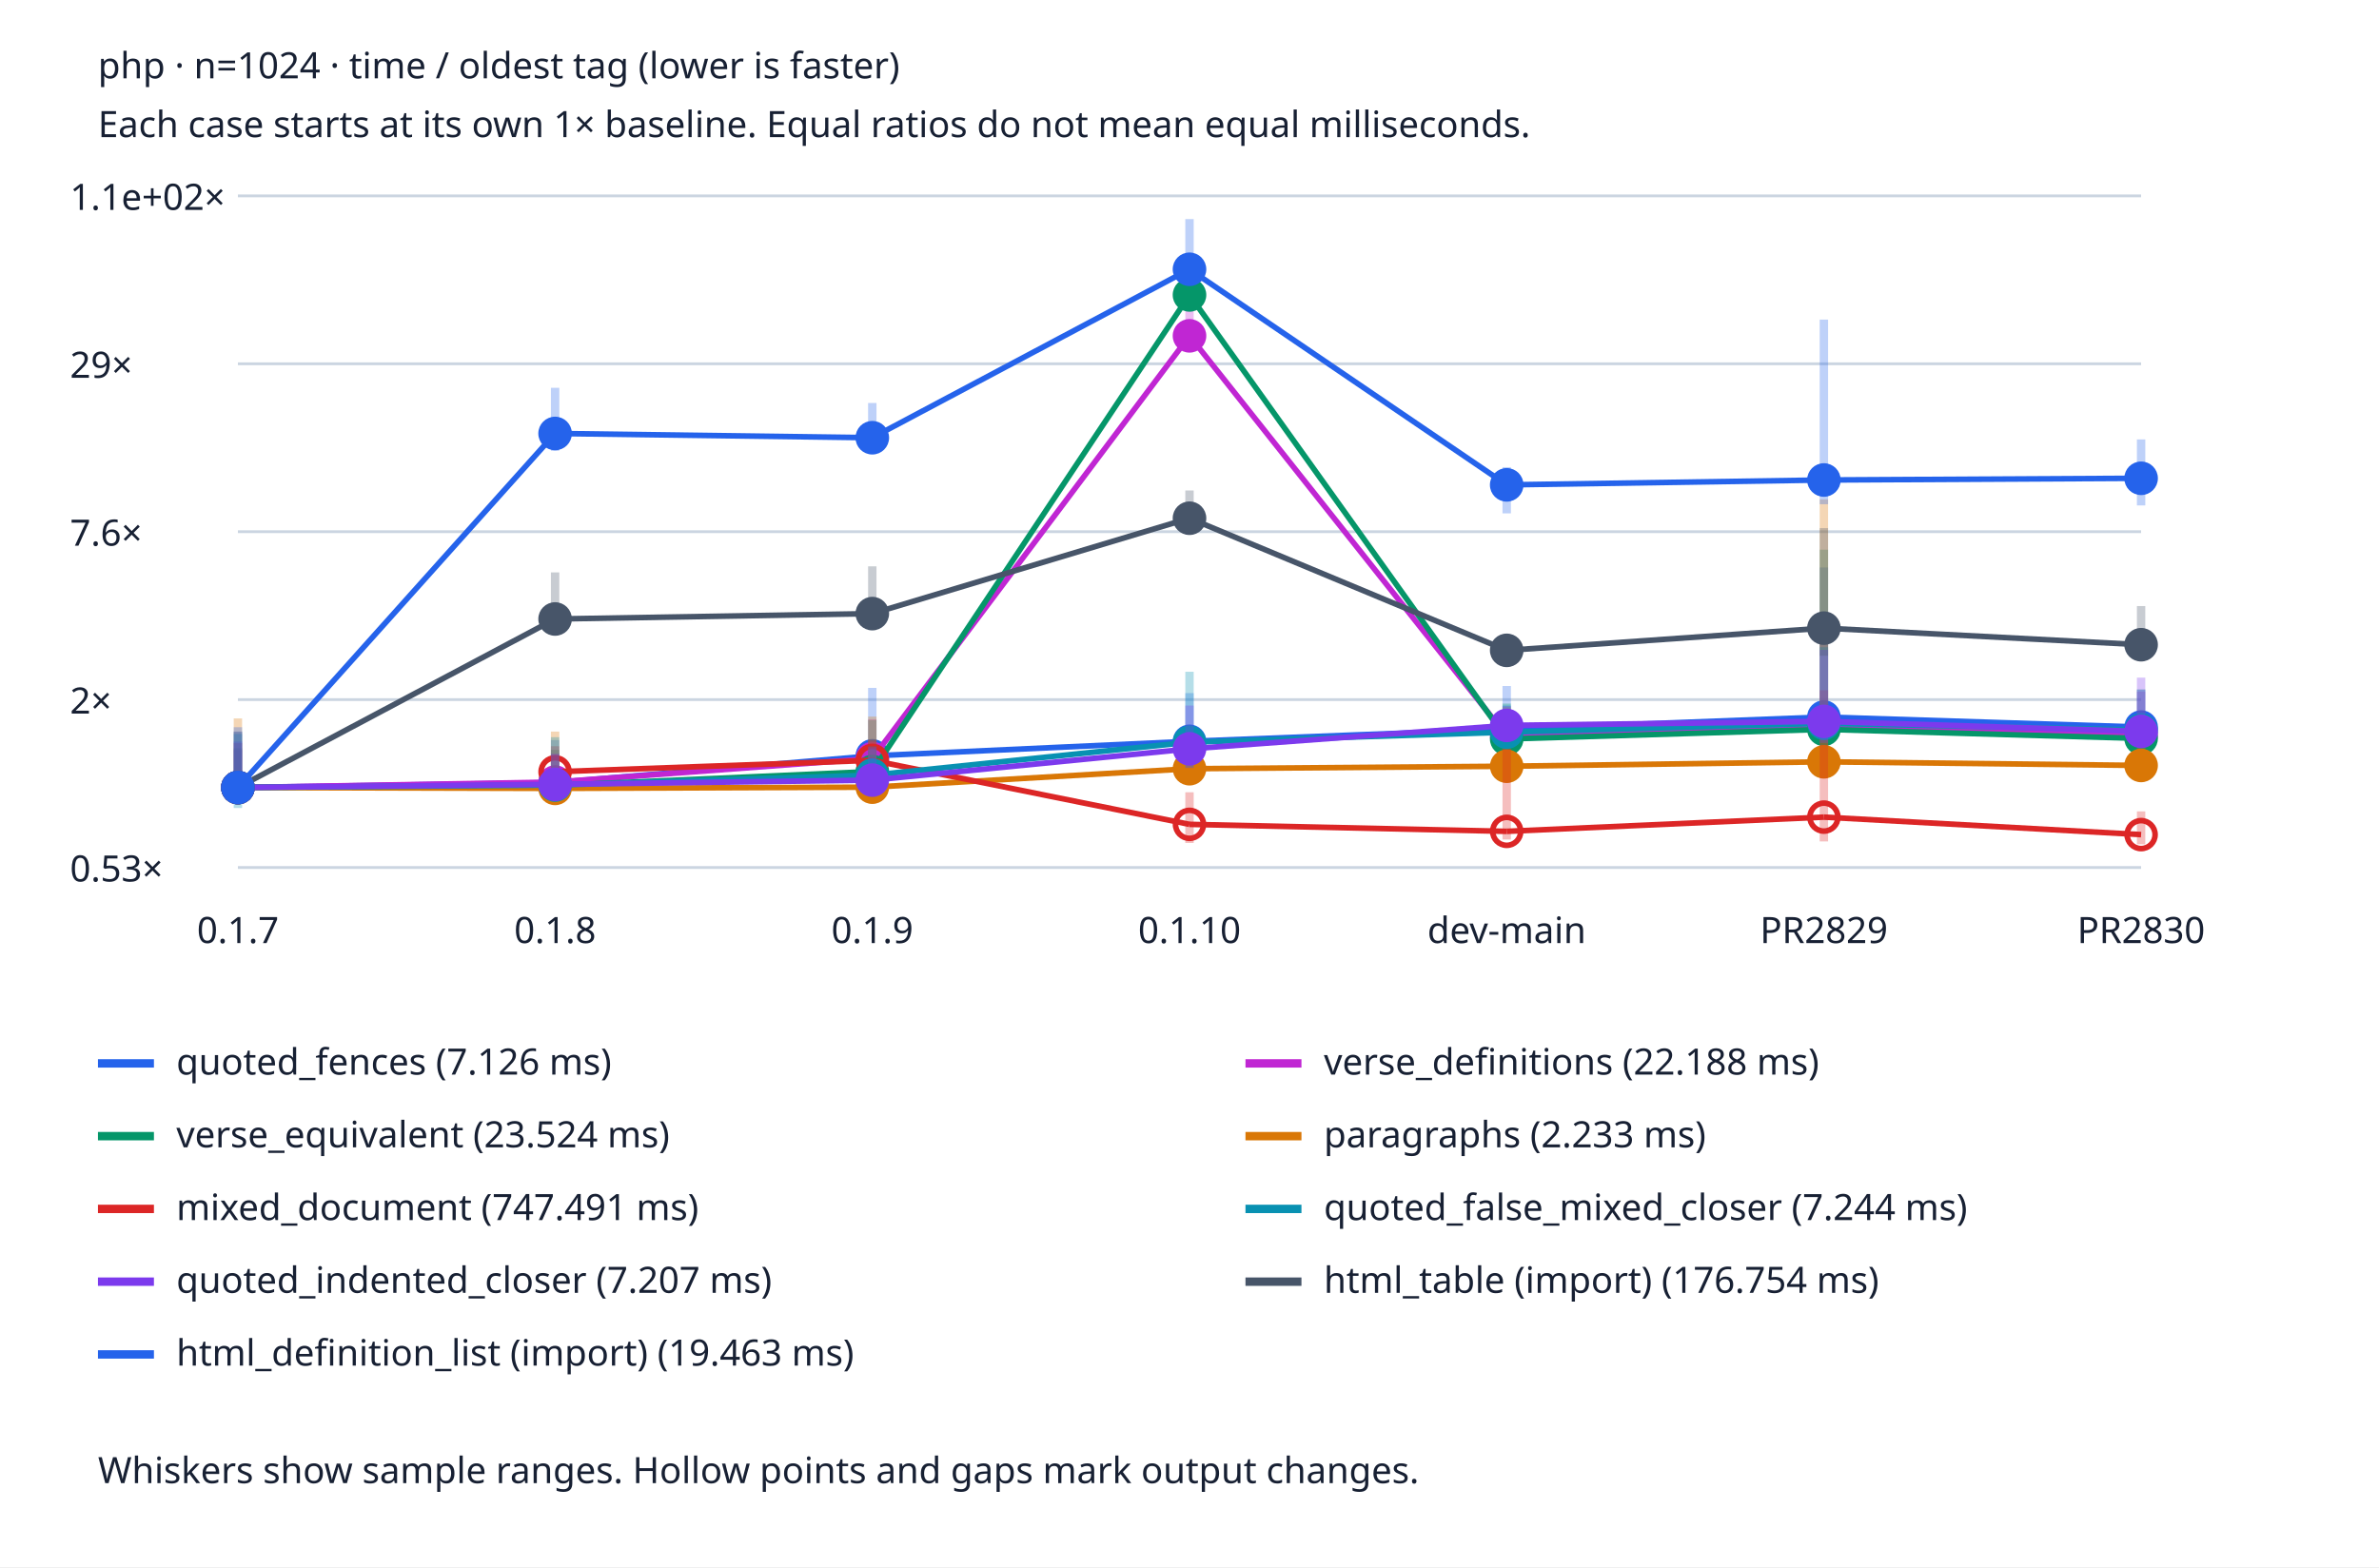
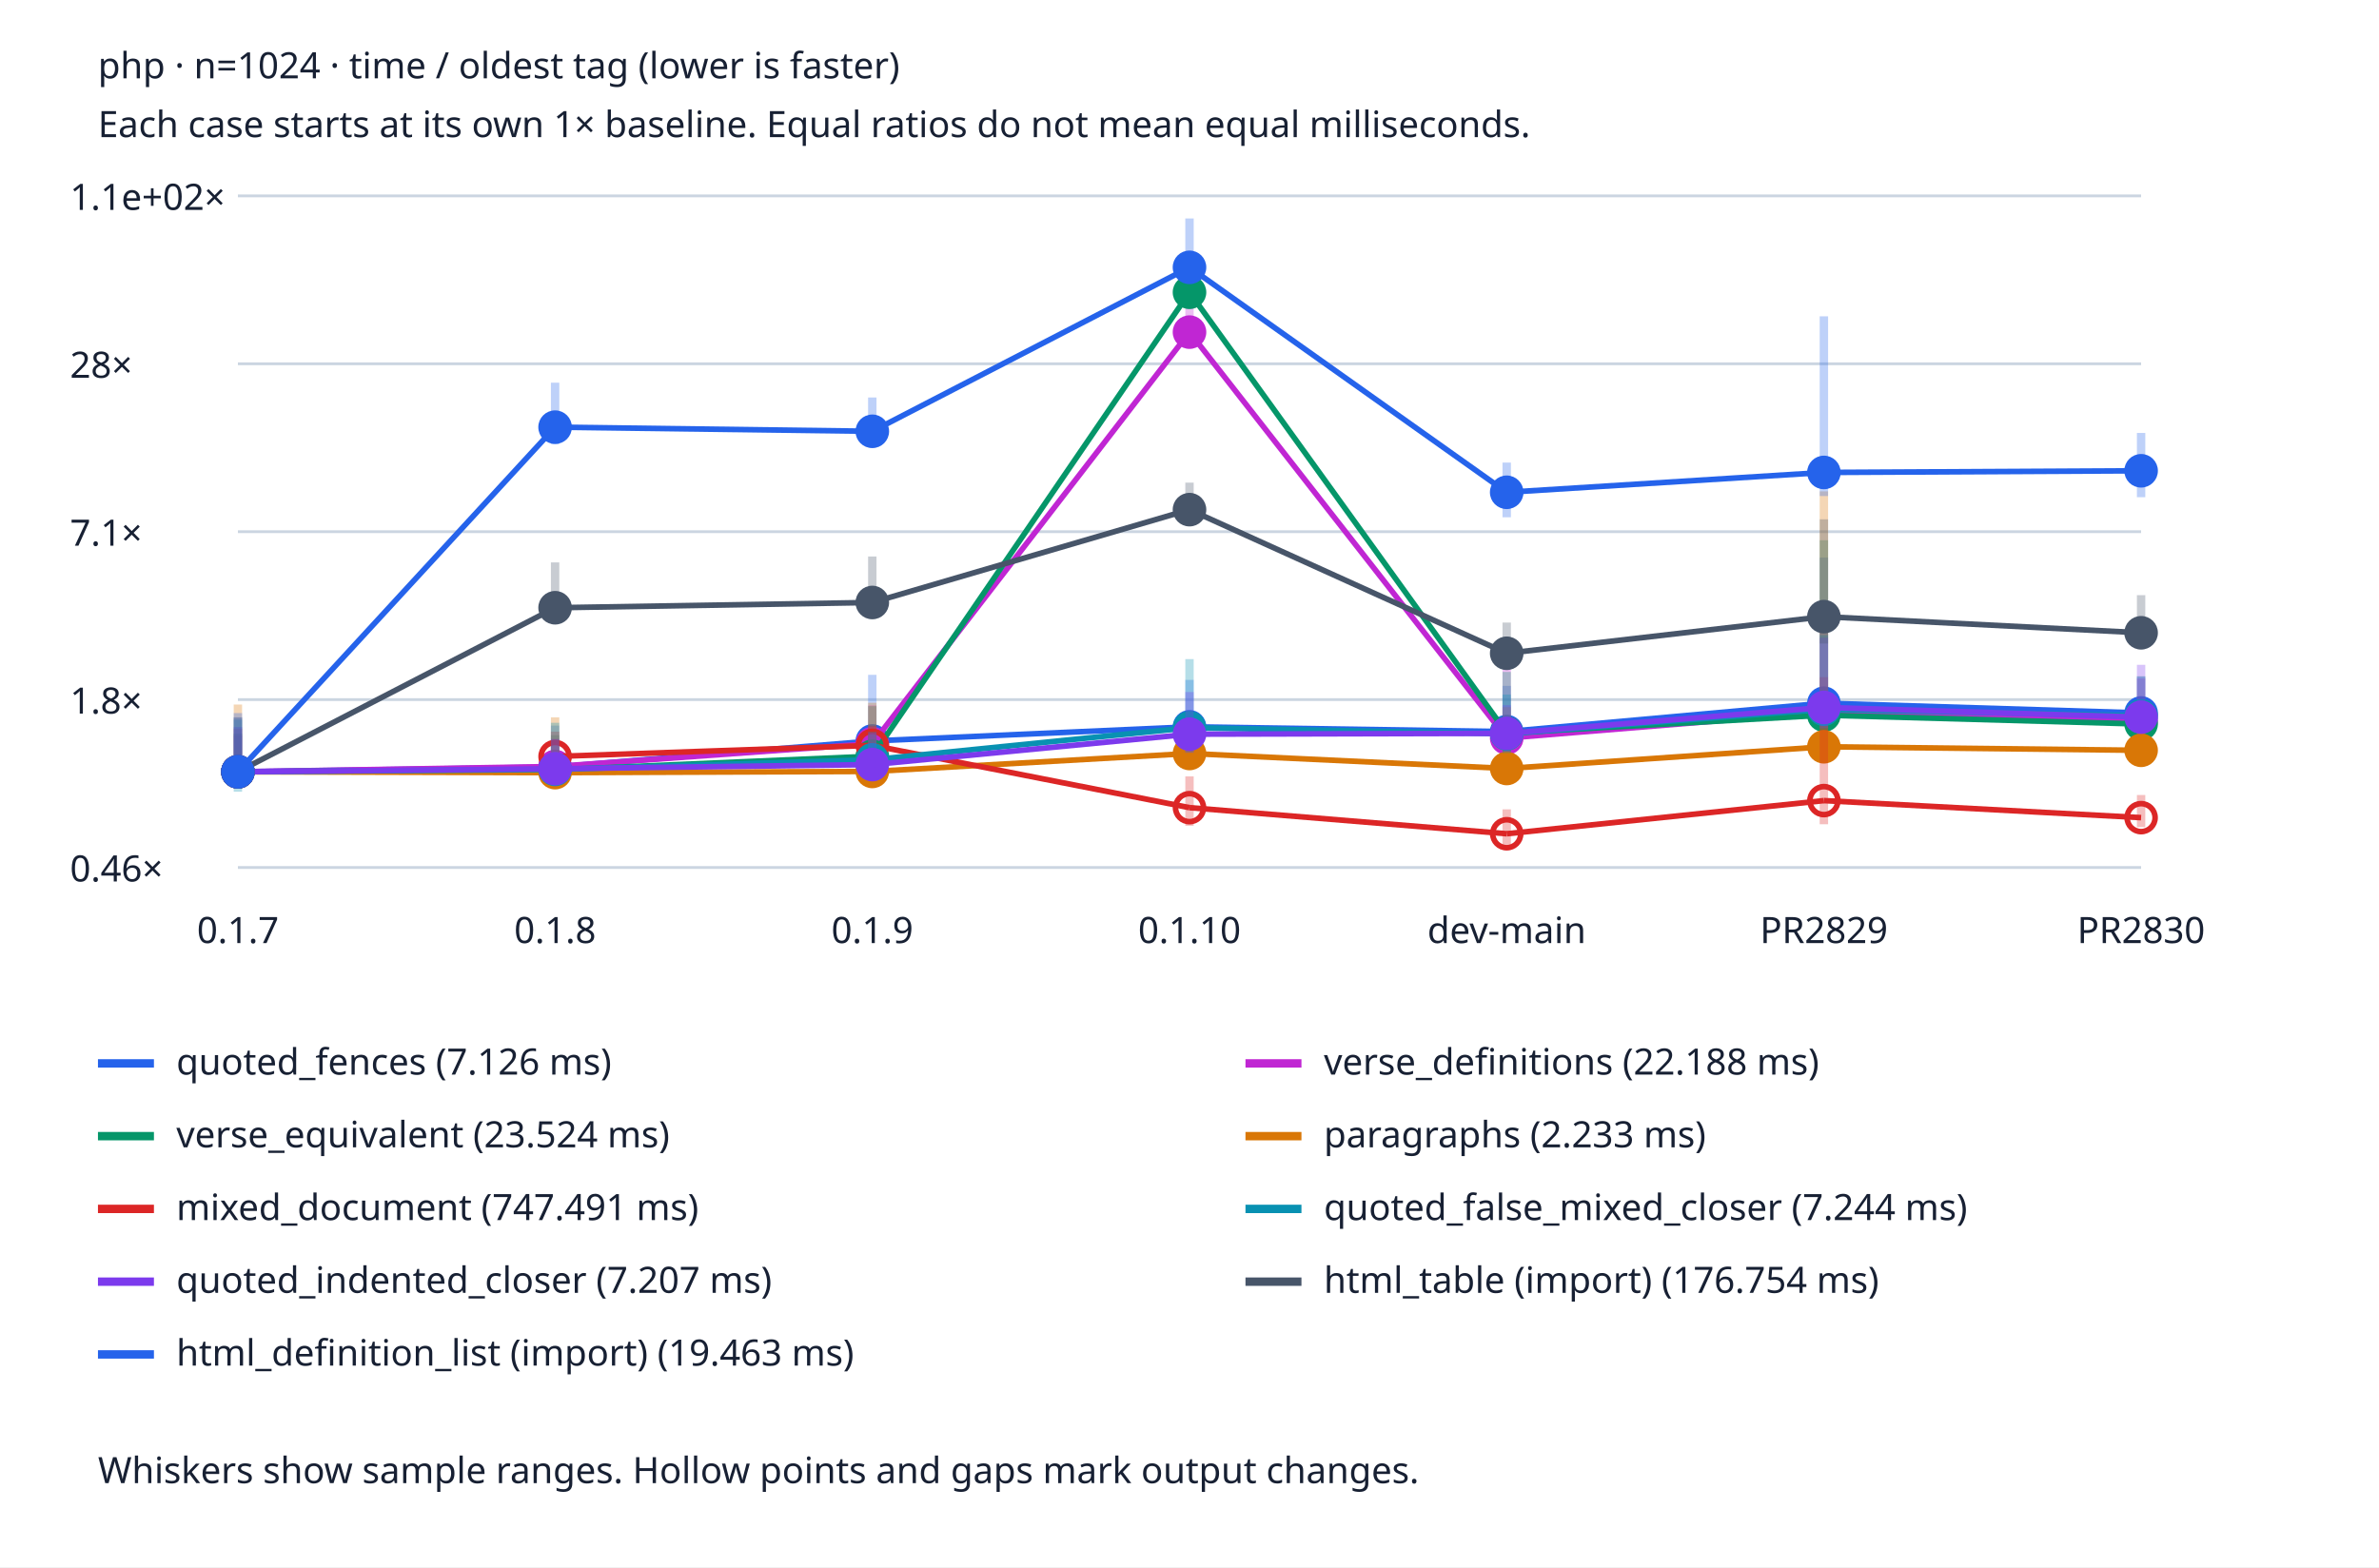
<svg xmlns="http://www.w3.org/2000/svg" viewBox="0 0 850 560" role="img" aria-labelledby="title desc">
  <style>text{font:13px system-ui;fill:#172033}.bg{fill:#fff}.grid{stroke:#cbd5e1}@media(prefers-color-scheme:dark){text{fill:#edf2f7}.bg{fill:#152033}.grid{stroke:#475569}}</style>
  <rect class="bg" width="850" height="560" />
  <text x="35" y="28" font-weight="bold">php · n=1024 · time / oldest tag (lower is faster)</text>
  <text x="35" y="49">Each case starts at its own 1× baseline. Equal ratios do not mean equal milliseconds.</text>
  <line class="grid" x1="85" x2="765" y1="310.0" y2="310.0" />
-   <text x="25" y="315.0">0.53×</text>
+   <text x="25" y="315.0">0.46×</text>
  <line class="grid" x1="85" x2="765" y1="250.0" y2="250.0" />
-   <text x="25" y="255.0">2×</text>
+   <text x="25" y="255.0">1.8×</text>
  <line class="grid" x1="85" x2="765" y1="190.0" y2="190.0" />
-   <text x="25" y="195.0">7.6×</text>
+   <text x="25" y="195.0">7.1×</text>
  <line class="grid" x1="85" x2="765" y1="130.0" y2="130.0" />
-   <text x="25" y="135.0">29×</text>
+   <text x="25" y="135.0">28×</text>
  <line class="grid" x1="85" x2="765" y1="70.0" y2="70.0" />
  <text x="25" y="75.0">1.1e+02×</text>
  <text x="85.0" y="337" text-anchor="middle">0.1.7</text>
  <text x="198.333" y="337" text-anchor="middle">0.1.8</text>
  <text x="311.667" y="337" text-anchor="middle">0.1.9</text>
  <text x="425.0" y="337" text-anchor="middle">0.1.10</text>
  <text x="538.333" y="337" text-anchor="middle">dev-main</text>
  <text x="651.667" y="337" text-anchor="middle">PR2829</text>
  <text x="765.0" y="337" text-anchor="middle">PR2830</text>
-   <line x1="85.0" x2="85.0" y1="285.723" y2="261.388" stroke="#2563eb" stroke-width="3" opacity=".3" />
-   <circle cx="85.0" cy="281.417" r="5" fill="#2563eb" stroke="#2563eb" stroke-width="2" />
-   <line x1="85.0" y1="281.417" x2="198.333" y2="279.652" stroke="#2563eb" stroke-width="2" />
-   <line x1="198.333" x2="198.333" y1="285.129" y2="264.461" stroke="#2563eb" stroke-width="3" opacity=".3" />
-   <circle cx="198.333" cy="279.652" r="5" fill="#2563eb" stroke="#2563eb" stroke-width="2" />
-   <line x1="198.333" y1="279.652" x2="311.667" y2="270.096" stroke="#2563eb" stroke-width="2" />
-   <line x1="311.667" x2="311.667" y1="280.967" y2="245.818" stroke="#2563eb" stroke-width="3" opacity=".3" />
-   <circle cx="311.667" cy="270.096" r="5" fill="#2563eb" stroke="#2563eb" stroke-width="2" />
-   <line x1="311.667" y1="270.096" x2="425.0" y2="264.9" stroke="#2563eb" stroke-width="2" />
-   <line x1="425.0" x2="425.0" y1="272.111" y2="247.685" stroke="#2563eb" stroke-width="3" opacity=".3" />
-   <circle cx="425.0" cy="264.9" r="5" fill="#2563eb" stroke="#2563eb" stroke-width="2" />
-   <line x1="425.0" y1="264.9" x2="538.333" y2="260.545" stroke="#2563eb" stroke-width="2" />
-   <line x1="538.333" x2="538.333" y1="264.948" y2="245.139" stroke="#2563eb" stroke-width="3" opacity=".3" />
-   <circle cx="538.333" cy="260.545" r="5" fill="#2563eb" stroke="#2563eb" stroke-width="2" />
-   <line x1="538.333" y1="260.545" x2="651.667" y2="256.226" stroke="#2563eb" stroke-width="2" />
-   <line x1="651.667" x2="651.667" y1="262.958" y2="202.785" stroke="#2563eb" stroke-width="3" opacity=".3" />
-   <circle cx="651.667" cy="256.226" r="5" fill="#2563eb" stroke="#2563eb" stroke-width="2" />
-   <line x1="651.667" y1="256.226" x2="765.0" y2="259.812" stroke="#2563eb" stroke-width="2" />
-   <line x1="765.0" x2="765.0" y1="264.457" y2="246.471" stroke="#2563eb" stroke-width="3" opacity=".3" />
-   <circle cx="765.0" cy="259.812" r="5" fill="#2563eb" stroke="#2563eb" stroke-width="2" />
+   <line x1="85.0" x2="85.0" y1="279.99" y2="256.302" stroke="#2563eb" stroke-width="3" opacity=".3" />
+   <circle cx="85.0" cy="275.798" r="5" fill="#2563eb" stroke="#2563eb" stroke-width="2" />
+   <line x1="85.0" y1="275.798" x2="198.333" y2="274.08" stroke="#2563eb" stroke-width="2" />
+   <line x1="198.333" x2="198.333" y1="279.412" y2="259.293" stroke="#2563eb" stroke-width="3" opacity=".3" />
+   <circle cx="198.333" cy="274.08" r="5" fill="#2563eb" stroke="#2563eb" stroke-width="2" />
+   <line x1="198.333" y1="274.08" x2="311.667" y2="264.779" stroke="#2563eb" stroke-width="2" />
+   <line x1="311.667" x2="311.667" y1="275.36" y2="241.146" stroke="#2563eb" stroke-width="3" opacity=".3" />
+   <circle cx="311.667" cy="264.779" r="5" fill="#2563eb" stroke="#2563eb" stroke-width="2" />
+   <line x1="311.667" y1="264.779" x2="425.0" y2="259.721" stroke="#2563eb" stroke-width="2" />
+   <line x1="425.0" x2="425.0" y1="266.74" y2="242.963" stroke="#2563eb" stroke-width="3" opacity=".3" />
+   <circle cx="425.0" cy="259.721" r="5" fill="#2563eb" stroke="#2563eb" stroke-width="2" />
+   <line x1="425.0" y1="259.721" x2="538.333" y2="261.427" stroke="#2563eb" stroke-width="2" />
+   <line x1="538.333" x2="538.333" y1="266.491" y2="245.085" stroke="#2563eb" stroke-width="3" opacity=".3" />
+   <circle cx="538.333" cy="261.427" r="5" fill="#2563eb" stroke="#2563eb" stroke-width="2" />
+   <line x1="538.333" y1="261.427" x2="651.667" y2="251.277" stroke="#2563eb" stroke-width="2" />
+   <line x1="651.667" x2="651.667" y1="257.83" y2="199.256" stroke="#2563eb" stroke-width="3" opacity=".3" />
+   <circle cx="651.667" cy="251.277" r="5" fill="#2563eb" stroke="#2563eb" stroke-width="2" />
+   <line x1="651.667" y1="251.277" x2="765.0" y2="254.767" stroke="#2563eb" stroke-width="2" />
+   <line x1="765.0" x2="765.0" y1="259.289" y2="241.781" stroke="#2563eb" stroke-width="3" opacity=".3" />
+   <circle cx="765.0" cy="254.767" r="5" fill="#2563eb" stroke="#2563eb" stroke-width="2" />
  <line x1="35" x2="55" y1="380" y2="380" stroke="#2563eb" stroke-width="3" />
  <text x="63" y="384">quoted_fences (7.126 ms)</text>
-   <line x1="85.0" x2="85.0" y1="285.193" y2="268.069" stroke="#c026d3" stroke-width="3" opacity=".3" />
-   <circle cx="85.0" cy="281.417" r="5" fill="#c026d3" stroke="#c026d3" stroke-width="2" />
-   <line x1="85.0" y1="281.417" x2="198.333" y2="279.461" stroke="#c026d3" stroke-width="2" />
-   <line x1="198.333" x2="198.333" y1="285.058" y2="269.335" stroke="#c026d3" stroke-width="3" opacity=".3" />
-   <circle cx="198.333" cy="279.461" r="5" fill="#c026d3" stroke="#c026d3" stroke-width="2" />
-   <line x1="198.333" y1="279.461" x2="311.667" y2="271.062" stroke="#c026d3" stroke-width="2" />
-   <line x1="311.667" x2="311.667" y1="283.221" y2="257.027" stroke="#c026d3" stroke-width="3" opacity=".3" />
-   <circle cx="311.667" cy="271.062" r="5" fill="#c026d3" stroke="#c026d3" stroke-width="2" />
-   <line x1="311.667" y1="271.062" x2="425.0" y2="120.012" stroke="#c026d3" stroke-width="2" />
-   <line x1="425.0" x2="425.0" y1="124.693" y2="110.818" stroke="#c026d3" stroke-width="3" opacity=".3" />
-   <circle cx="425.0" cy="120.012" r="5" fill="#c026d3" stroke="#c026d3" stroke-width="2" />
-   <line x1="425.0" y1="120.012" x2="538.333" y2="262.997" stroke="#c026d3" stroke-width="2" />
-   <line x1="538.333" x2="538.333" y1="266.697" y2="257.842" stroke="#c026d3" stroke-width="3" opacity=".3" />
-   <circle cx="538.333" cy="262.997" r="5" fill="#c026d3" stroke="#c026d3" stroke-width="2" />
-   <line x1="538.333" y1="262.997" x2="651.667" y2="259.525" stroke="#c026d3" stroke-width="2" />
-   <line x1="651.667" x2="651.667" y1="265.317" y2="229.254" stroke="#c026d3" stroke-width="3" opacity=".3" />
-   <circle cx="651.667" cy="259.525" r="5" fill="#c026d3" stroke="#c026d3" stroke-width="2" />
-   <line x1="651.667" y1="259.525" x2="765.0" y2="262.725" stroke="#c026d3" stroke-width="2" />
-   <line x1="765.0" x2="765.0" y1="266.392" y2="247.145" stroke="#c026d3" stroke-width="3" opacity=".3" />
-   <circle cx="765.0" cy="262.725" r="5" fill="#c026d3" stroke="#c026d3" stroke-width="2" />
+   <line x1="85.0" x2="85.0" y1="279.474" y2="262.805" stroke="#c026d3" stroke-width="3" opacity=".3" />
+   <circle cx="85.0" cy="275.798" r="5" fill="#c026d3" stroke="#c026d3" stroke-width="2" />
+   <line x1="85.0" y1="275.798" x2="198.333" y2="273.895" stroke="#c026d3" stroke-width="2" />
+   <line x1="198.333" x2="198.333" y1="279.342" y2="264.038" stroke="#c026d3" stroke-width="3" opacity=".3" />
+   <circle cx="198.333" cy="273.895" r="5" fill="#c026d3" stroke="#c026d3" stroke-width="2" />
+   <line x1="198.333" y1="273.895" x2="311.667" y2="265.719" stroke="#c026d3" stroke-width="2" />
+   <line x1="311.667" x2="311.667" y1="277.554" y2="252.056" stroke="#c026d3" stroke-width="3" opacity=".3" />
+   <circle cx="311.667" cy="265.719" r="5" fill="#c026d3" stroke="#c026d3" stroke-width="2" />
+   <line x1="311.667" y1="265.719" x2="425.0" y2="118.683" stroke="#c026d3" stroke-width="2" />
+   <line x1="425.0" x2="425.0" y1="123.239" y2="109.733" stroke="#c026d3" stroke-width="3" opacity=".3" />
+   <circle cx="425.0" cy="118.683" r="5" fill="#c026d3" stroke="#c026d3" stroke-width="2" />
+   <line x1="425.0" y1="118.683" x2="538.333" y2="263.748" stroke="#c026d3" stroke-width="2" />
+   <line x1="538.333" x2="538.333" y1="268.393" y2="239.357" stroke="#c026d3" stroke-width="3" opacity=".3" />
+   <circle cx="538.333" cy="263.748" r="5" fill="#c026d3" stroke="#c026d3" stroke-width="2" />
+   <line x1="538.333" y1="263.748" x2="651.667" y2="254.489" stroke="#c026d3" stroke-width="2" />
+   <line x1="651.667" x2="651.667" y1="260.126" y2="225.022" stroke="#c026d3" stroke-width="3" opacity=".3" />
+   <circle cx="651.667" cy="254.489" r="5" fill="#c026d3" stroke="#c026d3" stroke-width="2" />
+   <line x1="651.667" y1="254.489" x2="765.0" y2="257.604" stroke="#c026d3" stroke-width="2" />
+   <line x1="765.0" x2="765.0" y1="261.172" y2="242.437" stroke="#c026d3" stroke-width="3" opacity=".3" />
+   <circle cx="765.0" cy="257.604" r="5" fill="#c026d3" stroke="#c026d3" stroke-width="2" />
  <line x1="445" x2="465" y1="380" y2="380" stroke="#c026d3" stroke-width="3" />
  <text x="473" y="384">verse_definitions (22.188 ms)</text>
-   <line x1="85.0" x2="85.0" y1="285.182" y2="267.401" stroke="#059669" stroke-width="3" opacity=".3" />
-   <circle cx="85.0" cy="281.417" r="5" fill="#059669" stroke="#059669" stroke-width="2" />
-   <line x1="85.0" y1="281.417" x2="198.333" y2="280.693" stroke="#059669" stroke-width="2" />
-   <line x1="198.333" x2="198.333" y1="284.758" y2="267.967" stroke="#059669" stroke-width="3" opacity=".3" />
-   <circle cx="198.333" cy="280.693" r="5" fill="#059669" stroke="#059669" stroke-width="2" />
-   <line x1="198.333" y1="280.693" x2="311.667" y2="275.69" stroke="#059669" stroke-width="2" />
-   <line x1="311.667" x2="311.667" y1="281.611" y2="257.311" stroke="#059669" stroke-width="3" opacity=".3" />
-   <circle cx="311.667" cy="275.69" r="5" fill="#059669" stroke="#059669" stroke-width="2" />
-   <line x1="311.667" y1="275.69" x2="425.0" y2="105.393" stroke="#059669" stroke-width="2" />
-   <line x1="425.0" x2="425.0" y1="109.602" y2="100.804" stroke="#059669" stroke-width="3" opacity=".3" />
-   <circle cx="425.0" cy="105.393" r="5" fill="#059669" stroke="#059669" stroke-width="2" />
-   <line x1="425.0" y1="105.393" x2="538.333" y2="264.07" stroke="#059669" stroke-width="2" />
-   <line x1="538.333" x2="538.333" y1="267.207" y2="251.412" stroke="#059669" stroke-width="3" opacity=".3" />
-   <circle cx="538.333" cy="264.07" r="5" fill="#059669" stroke="#059669" stroke-width="2" />
-   <line x1="538.333" y1="264.07" x2="651.667" y2="260.634" stroke="#059669" stroke-width="2" />
-   <line x1="651.667" x2="651.667" y1="265.763" y2="196.417" stroke="#059669" stroke-width="3" opacity=".3" />
-   <circle cx="651.667" cy="260.634" r="5" fill="#059669" stroke="#059669" stroke-width="2" />
-   <line x1="651.667" y1="260.634" x2="765.0" y2="263.884" stroke="#059669" stroke-width="2" />
-   <line x1="765.0" x2="765.0" y1="267.242" y2="246.326" stroke="#059669" stroke-width="3" opacity=".3" />
-   <circle cx="765.0" cy="263.884" r="5" fill="#059669" stroke="#059669" stroke-width="2" />
+   <line x1="85.0" x2="85.0" y1="279.464" y2="262.155" stroke="#059669" stroke-width="3" opacity=".3" />
+   <circle cx="85.0" cy="275.798" r="5" fill="#059669" stroke="#059669" stroke-width="2" />
+   <line x1="85.0" y1="275.798" x2="198.333" y2="275.093" stroke="#059669" stroke-width="2" />
+   <line x1="198.333" x2="198.333" y1="279.05" y2="262.705" stroke="#059669" stroke-width="3" opacity=".3" />
+   <circle cx="198.333" cy="275.093" r="5" fill="#059669" stroke="#059669" stroke-width="2" />
+   <line x1="198.333" y1="275.093" x2="311.667" y2="270.224" stroke="#059669" stroke-width="2" />
+   <line x1="311.667" x2="311.667" y1="275.987" y2="252.333" stroke="#059669" stroke-width="3" opacity=".3" />
+   <circle cx="311.667" cy="270.224" r="5" fill="#059669" stroke="#059669" stroke-width="2" />
+   <line x1="311.667" y1="270.224" x2="425.0" y2="104.452" stroke="#059669" stroke-width="2" />
+   <line x1="425.0" x2="425.0" y1="108.55" y2="99.985" stroke="#059669" stroke-width="3" opacity=".3" />
+   <circle cx="425.0" cy="104.452" r="5" fill="#059669" stroke="#059669" stroke-width="2" />
+   <line x1="425.0" y1="104.452" x2="538.333" y2="261.93" stroke="#059669" stroke-width="2" />
+   <line x1="538.333" x2="538.333" y1="268.862" y2="240.115" stroke="#059669" stroke-width="3" opacity=".3" />
+   <circle cx="538.333" cy="261.93" r="5" fill="#059669" stroke="#059669" stroke-width="2" />
+   <line x1="538.333" y1="261.93" x2="651.667" y2="255.567" stroke="#059669" stroke-width="2" />
+   <line x1="651.667" x2="651.667" y1="260.56" y2="193.057" stroke="#059669" stroke-width="3" opacity=".3" />
+   <circle cx="651.667" cy="255.567" r="5" fill="#059669" stroke="#059669" stroke-width="2" />
+   <line x1="651.667" y1="255.567" x2="765.0" y2="258.731" stroke="#059669" stroke-width="2" />
+   <line x1="765.0" x2="765.0" y1="262" y2="241.64" stroke="#059669" stroke-width="3" opacity=".3" />
+   <circle cx="765.0" cy="258.731" r="5" fill="#059669" stroke="#059669" stroke-width="2" />
  <line x1="35" x2="55" y1="406" y2="406" stroke="#059669" stroke-width="3" />
  <text x="63" y="410">verse_equivalent (23.524 ms)</text>
-   <line x1="85.0" x2="85.0" y1="283.942" y2="256.731" stroke="#d97706" stroke-width="3" opacity=".3" />
-   <circle cx="85.0" cy="281.417" r="5" fill="#d97706" stroke="#d97706" stroke-width="2" />
-   <line x1="85.0" y1="281.417" x2="198.333" y2="281.729" stroke="#d97706" stroke-width="2" />
-   <line x1="198.333" x2="198.333" y1="283.058" y2="261.43" stroke="#d97706" stroke-width="3" opacity=".3" />
-   <circle cx="198.333" cy="281.729" r="5" fill="#d97706" stroke="#d97706" stroke-width="2" />
-   <line x1="198.333" y1="281.729" x2="311.667" y2="281.289" stroke="#d97706" stroke-width="2" />
-   <line x1="311.667" x2="311.667" y1="283.74" y2="256.069" stroke="#d97706" stroke-width="3" opacity=".3" />
-   <circle cx="311.667" cy="281.289" r="5" fill="#d97706" stroke="#d97706" stroke-width="2" />
-   <line x1="311.667" y1="281.289" x2="425.0" y2="274.696" stroke="#d97706" stroke-width="2" />
-   <line x1="425.0" x2="425.0" y1="276.16" y2="262.827" stroke="#d97706" stroke-width="3" opacity=".3" />
-   <circle cx="425.0" cy="274.696" r="5" fill="#d97706" stroke="#d97706" stroke-width="2" />
-   <line x1="425.0" y1="274.696" x2="538.333" y2="273.815" stroke="#d97706" stroke-width="2" />
-   <line x1="538.333" x2="538.333" y1="275.331" y2="252.691" stroke="#d97706" stroke-width="3" opacity=".3" />
-   <circle cx="538.333" cy="273.815" r="5" fill="#d97706" stroke="#d97706" stroke-width="2" />
-   <line x1="538.333" y1="273.815" x2="651.667" y2="272.229" stroke="#d97706" stroke-width="2" />
-   <line x1="651.667" x2="651.667" y1="275.569" y2="178.464" stroke="#d97706" stroke-width="3" opacity=".3" />
-   <circle cx="651.667" cy="272.229" r="5" fill="#d97706" stroke="#d97706" stroke-width="2" />
-   <line x1="651.667" y1="272.229" x2="765.0" y2="273.53" stroke="#d97706" stroke-width="2" />
-   <line x1="765.0" x2="765.0" y1="275.977" y2="265.033" stroke="#d97706" stroke-width="3" opacity=".3" />
-   <circle cx="765.0" cy="273.53" r="5" fill="#d97706" stroke="#d97706" stroke-width="2" />
+   <line x1="85.0" x2="85.0" y1="278.256" y2="251.768" stroke="#d97706" stroke-width="3" opacity=".3" />
+   <circle cx="85.0" cy="275.798" r="5" fill="#d97706" stroke="#d97706" stroke-width="2" />
+   <line x1="85.0" y1="275.798" x2="198.333" y2="276.102" stroke="#d97706" stroke-width="2" />
+   <line x1="198.333" x2="198.333" y1="277.396" y2="256.343" stroke="#d97706" stroke-width="3" opacity=".3" />
+   <circle cx="198.333" cy="276.102" r="5" fill="#d97706" stroke="#d97706" stroke-width="2" />
+   <line x1="198.333" y1="276.102" x2="311.667" y2="275.674" stroke="#d97706" stroke-width="2" />
+   <line x1="311.667" x2="311.667" y1="278.06" y2="251.124" stroke="#d97706" stroke-width="3" opacity=".3" />
+   <circle cx="311.667" cy="275.674" r="5" fill="#d97706" stroke="#d97706" stroke-width="2" />
+   <line x1="311.667" y1="275.674" x2="425.0" y2="269.256" stroke="#d97706" stroke-width="2" />
+   <line x1="425.0" x2="425.0" y1="270.681" y2="257.703" stroke="#d97706" stroke-width="3" opacity=".3" />
+   <circle cx="425.0" cy="269.256" r="5" fill="#d97706" stroke="#d97706" stroke-width="2" />
+   <line x1="425.0" y1="269.256" x2="538.333" y2="274.617" stroke="#d97706" stroke-width="2" />
+   <line x1="538.333" x2="538.333" y1="277.549" y2="252.717" stroke="#d97706" stroke-width="3" opacity=".3" />
+   <circle cx="538.333" cy="274.617" r="5" fill="#d97706" stroke="#d97706" stroke-width="2" />
+   <line x1="538.333" y1="274.617" x2="651.667" y2="266.854" stroke="#d97706" stroke-width="2" />
+   <line x1="651.667" x2="651.667" y1="270.105" y2="175.581" stroke="#d97706" stroke-width="3" opacity=".3" />
+   <circle cx="651.667" cy="266.854" r="5" fill="#d97706" stroke="#d97706" stroke-width="2" />
+   <line x1="651.667" y1="266.854" x2="765.0" y2="268.121" stroke="#d97706" stroke-width="2" />
+   <line x1="765.0" x2="765.0" y1="270.503" y2="259.85" stroke="#d97706" stroke-width="3" opacity=".3" />
+   <circle cx="765.0" cy="268.121" r="5" fill="#d97706" stroke="#d97706" stroke-width="2" />
  <line x1="445" x2="465" y1="406" y2="406" stroke="#d97706" stroke-width="3" />
  <text x="473" y="410">paragraphs (2.233 ms)</text>
-   <line x1="85.0" x2="85.0" y1="286.041" y2="265.549" stroke="#dc2626" stroke-width="3" opacity=".3" />
-   <circle cx="85.0" cy="281.417" r="5" fill="#dc2626" stroke="#dc2626" stroke-width="2" />
-   <line x1="198.333" x2="198.333" y1="279.884" y2="266.664" stroke="#dc2626" stroke-width="3" opacity=".3" />
-   <circle cx="198.333" cy="275.787" r="5" fill="none" stroke="#dc2626" stroke-width="2" />
-   <line x1="198.333" y1="275.787" x2="311.667" y2="271.711" stroke="#dc2626" stroke-width="2" />
-   <line x1="311.667" x2="311.667" y1="280.323" y2="264.483" stroke="#dc2626" stroke-width="3" opacity=".3" />
-   <circle cx="311.667" cy="271.711" r="5" fill="none" stroke="#dc2626" stroke-width="2" />
-   <line x1="311.667" y1="271.711" x2="425.0" y2="294.581" stroke="#dc2626" stroke-width="2" />
-   <line x1="425.0" x2="425.0" y1="301.236" y2="283.11" stroke="#dc2626" stroke-width="3" opacity=".3" />
-   <circle cx="425.0" cy="294.581" r="5" fill="none" stroke="#dc2626" stroke-width="2" />
-   <line x1="425.0" y1="294.581" x2="538.333" y2="297.079" stroke="#dc2626" stroke-width="2" />
-   <line x1="538.333" x2="538.333" y1="299.981" y2="264.23" stroke="#dc2626" stroke-width="3" opacity=".3" />
-   <circle cx="538.333" cy="297.079" r="5" fill="none" stroke="#dc2626" stroke-width="2" />
-   <line x1="538.333" y1="297.079" x2="651.667" y2="291.994" stroke="#dc2626" stroke-width="2" />
-   <line x1="651.667" x2="651.667" y1="300.68" y2="246.67" stroke="#dc2626" stroke-width="3" opacity=".3" />
-   <circle cx="651.667" cy="291.994" r="5" fill="none" stroke="#dc2626" stroke-width="2" />
-   <line x1="651.667" y1="291.994" x2="765.0" y2="298.246" stroke="#dc2626" stroke-width="2" />
-   <line x1="765.0" x2="765.0" y1="301.708" y2="289.938" stroke="#dc2626" stroke-width="3" opacity=".3" />
-   <circle cx="765.0" cy="298.246" r="5" fill="none" stroke="#dc2626" stroke-width="2" />
+   <line x1="85.0" x2="85.0" y1="280.3" y2="260.352" stroke="#dc2626" stroke-width="3" opacity=".3" />
+   <circle cx="85.0" cy="275.798" r="5" fill="#dc2626" stroke="#dc2626" stroke-width="2" />
+   <line x1="198.333" x2="198.333" y1="274.306" y2="261.438" stroke="#dc2626" stroke-width="3" opacity=".3" />
+   <circle cx="198.333" cy="270.318" r="5" fill="none" stroke="#dc2626" stroke-width="2" />
+   <line x1="198.333" y1="270.318" x2="311.667" y2="266.351" stroke="#dc2626" stroke-width="2" />
+   <line x1="311.667" x2="311.667" y1="274.733" y2="259.314" stroke="#dc2626" stroke-width="3" opacity=".3" />
+   <circle cx="311.667" cy="266.351" r="5" fill="none" stroke="#dc2626" stroke-width="2" />
+   <line x1="311.667" y1="266.351" x2="425.0" y2="288.612" stroke="#dc2626" stroke-width="2" />
+   <line x1="425.0" x2="425.0" y1="295.09" y2="277.446" stroke="#dc2626" stroke-width="3" opacity=".3" />
+   <circle cx="425.0" cy="288.612" r="5" fill="none" stroke="#dc2626" stroke-width="2" />
+   <line x1="425.0" y1="288.612" x2="538.333" y2="297.938" stroke="#dc2626" stroke-width="2" />
+   <line x1="538.333" x2="538.333" y1="301.929" y2="289.217" stroke="#dc2626" stroke-width="3" opacity=".3" />
+   <circle cx="538.333" cy="297.938" r="5" fill="none" stroke="#dc2626" stroke-width="2" />
+   <line x1="538.333" y1="297.938" x2="651.667" y2="286.094" stroke="#dc2626" stroke-width="2" />
+   <line x1="651.667" x2="651.667" y1="294.549" y2="241.975" stroke="#dc2626" stroke-width="3" opacity=".3" />
+   <circle cx="651.667" cy="286.094" r="5" fill="none" stroke="#dc2626" stroke-width="2" />
+   <line x1="651.667" y1="286.094" x2="765.0" y2="292.18" stroke="#dc2626" stroke-width="2" />
+   <line x1="765.0" x2="765.0" y1="295.55" y2="284.093" stroke="#dc2626" stroke-width="3" opacity=".3" />
+   <circle cx="765.0" cy="292.18" r="5" fill="none" stroke="#dc2626" stroke-width="2" />
  <line x1="35" x2="55" y1="432" y2="432" stroke="#dc2626" stroke-width="3" />
  <text x="63" y="436">mixed_document (747.491 ms)</text>
-   <line x1="85.0" x2="85.0" y1="288.739" y2="262.274" stroke="#0891b2" stroke-width="3" opacity=".3" />
-   <circle cx="85.0" cy="281.417" r="5" fill="#0891b2" stroke="#0891b2" stroke-width="2" />
-   <line x1="85.0" y1="281.417" x2="198.333" y2="280.543" stroke="#0891b2" stroke-width="2" />
-   <line x1="198.333" x2="198.333" y1="285.26" y2="263.42" stroke="#0891b2" stroke-width="3" opacity=".3" />
-   <circle cx="198.333" cy="280.543" r="5" fill="#0891b2" stroke="#0891b2" stroke-width="2" />
-   <line x1="198.333" y1="280.543" x2="311.667" y2="276.99" stroke="#0891b2" stroke-width="2" />
-   <line x1="311.667" x2="311.667" y1="284.644" y2="266.673" stroke="#0891b2" stroke-width="3" opacity=".3" />
-   <circle cx="311.667" cy="276.99" r="5" fill="#0891b2" stroke="#0891b2" stroke-width="2" />
-   <line x1="311.667" y1="276.99" x2="425.0" y2="265.227" stroke="#0891b2" stroke-width="2" />
-   <line x1="425.0" x2="425.0" y1="274.27" y2="240.047" stroke="#0891b2" stroke-width="3" opacity=".3" />
-   <circle cx="425.0" cy="265.227" r="5" fill="#0891b2" stroke="#0891b2" stroke-width="2" />
-   <line x1="425.0" y1="265.227" x2="538.333" y2="261.649" stroke="#0891b2" stroke-width="2" />
-   <line x1="538.333" x2="538.333" y1="265.394" y2="252.086" stroke="#0891b2" stroke-width="3" opacity=".3" />
-   <circle cx="538.333" cy="261.649" r="5" fill="#0891b2" stroke="#0891b2" stroke-width="2" />
-   <line x1="538.333" y1="261.649" x2="651.667" y2="258.463" stroke="#0891b2" stroke-width="2" />
-   <line x1="651.667" x2="651.667" y1="263.98" y2="231.275" stroke="#0891b2" stroke-width="3" opacity=".3" />
-   <circle cx="651.667" cy="258.463" r="5" fill="#0891b2" stroke="#0891b2" stroke-width="2" />
-   <line x1="651.667" y1="258.463" x2="765.0" y2="260.86" stroke="#0891b2" stroke-width="2" />
-   <line x1="765.0" x2="765.0" y1="264.21" y2="255.759" stroke="#0891b2" stroke-width="3" opacity=".3" />
-   <circle cx="765.0" cy="260.86" r="5" fill="#0891b2" stroke="#0891b2" stroke-width="2" />
+   <line x1="85.0" x2="85.0" y1="282.926" y2="257.164" stroke="#0891b2" stroke-width="3" opacity=".3" />
+   <circle cx="85.0" cy="275.798" r="5" fill="#0891b2" stroke="#0891b2" stroke-width="2" />
+   <line x1="85.0" y1="275.798" x2="198.333" y2="274.948" stroke="#0891b2" stroke-width="2" />
+   <line x1="198.333" x2="198.333" y1="279.539" y2="258.279" stroke="#0891b2" stroke-width="3" opacity=".3" />
+   <circle cx="198.333" cy="274.948" r="5" fill="#0891b2" stroke="#0891b2" stroke-width="2" />
+   <line x1="198.333" y1="274.948" x2="311.667" y2="271.489" stroke="#0891b2" stroke-width="2" />
+   <line x1="311.667" x2="311.667" y1="278.939" y2="261.446" stroke="#0891b2" stroke-width="3" opacity=".3" />
+   <circle cx="311.667" cy="271.489" r="5" fill="#0891b2" stroke="#0891b2" stroke-width="2" />
+   <line x1="311.667" y1="271.489" x2="425.0" y2="260.038" stroke="#0891b2" stroke-width="2" />
+   <line x1="425.0" x2="425.0" y1="268.841" y2="235.528" stroke="#0891b2" stroke-width="3" opacity=".3" />
+   <circle cx="425.0" cy="260.038" r="5" fill="#0891b2" stroke="#0891b2" stroke-width="2" />
+   <line x1="425.0" y1="260.038" x2="538.333" y2="262.245" stroke="#0891b2" stroke-width="2" />
+   <line x1="538.333" x2="538.333" y1="269.102" y2="248.194" stroke="#0891b2" stroke-width="3" opacity=".3" />
+   <circle cx="538.333" cy="262.245" r="5" fill="#0891b2" stroke="#0891b2" stroke-width="2" />
+   <line x1="538.333" y1="262.245" x2="651.667" y2="253.455" stroke="#0891b2" stroke-width="2" />
+   <line x1="651.667" x2="651.667" y1="258.825" y2="226.989" stroke="#0891b2" stroke-width="3" opacity=".3" />
+   <circle cx="651.667" cy="253.455" r="5" fill="#0891b2" stroke="#0891b2" stroke-width="2" />
+   <line x1="651.667" y1="253.455" x2="765.0" y2="255.788" stroke="#0891b2" stroke-width="2" />
+   <line x1="765.0" x2="765.0" y1="259.048" y2="250.822" stroke="#0891b2" stroke-width="3" opacity=".3" />
+   <circle cx="765.0" cy="255.788" r="5" fill="#0891b2" stroke="#0891b2" stroke-width="2" />
  <line x1="445" x2="465" y1="432" y2="432" stroke="#0891b2" stroke-width="3" />
  <text x="473" y="436">quoted_false_mixed_closer (7.244 ms)</text>
-   <line x1="85.0" x2="85.0" y1="286.263" y2="264.967" stroke="#7c3aed" stroke-width="3" opacity=".3" />
-   <circle cx="85.0" cy="281.417" r="5" fill="#7c3aed" stroke="#7c3aed" stroke-width="2" />
-   <line x1="85.0" y1="281.417" x2="198.333" y2="280.29" stroke="#7c3aed" stroke-width="2" />
-   <line x1="198.333" x2="198.333" y1="285.519" y2="269.427" stroke="#7c3aed" stroke-width="3" opacity=".3" />
-   <circle cx="198.333" cy="280.29" r="5" fill="#7c3aed" stroke="#7c3aed" stroke-width="2" />
-   <line x1="198.333" y1="280.29" x2="311.667" y2="278.774" stroke="#7c3aed" stroke-width="2" />
-   <line x1="311.667" x2="311.667" y1="284.24" y2="267.029" stroke="#7c3aed" stroke-width="3" opacity=".3" />
-   <circle cx="311.667" cy="278.774" r="5" fill="#7c3aed" stroke="#7c3aed" stroke-width="2" />
-   <line x1="311.667" y1="278.774" x2="425.0" y2="267.601" stroke="#7c3aed" stroke-width="2" />
-   <line x1="425.0" x2="425.0" y1="274.447" y2="252.132" stroke="#7c3aed" stroke-width="3" opacity=".3" />
-   <circle cx="425.0" cy="267.601" r="5" fill="#7c3aed" stroke="#7c3aed" stroke-width="2" />
-   <line x1="425.0" y1="267.601" x2="538.333" y2="259.218" stroke="#7c3aed" stroke-width="2" />
-   <line x1="538.333" x2="538.333" y1="263.99" y2="252.26" stroke="#7c3aed" stroke-width="3" opacity=".3" />
-   <circle cx="538.333" cy="259.218" r="5" fill="#7c3aed" stroke="#7c3aed" stroke-width="2" />
-   <line x1="538.333" y1="259.218" x2="651.667" y2="257.79" stroke="#7c3aed" stroke-width="2" />
-   <line x1="651.667" x2="651.667" y1="265.467" y2="232.221" stroke="#7c3aed" stroke-width="3" opacity=".3" />
-   <circle cx="651.667" cy="257.79" r="5" fill="#7c3aed" stroke="#7c3aed" stroke-width="2" />
-   <line x1="651.667" y1="257.79" x2="765.0" y2="261.364" stroke="#7c3aed" stroke-width="2" />
-   <line x1="765.0" x2="765.0" y1="264.814" y2="242.146" stroke="#7c3aed" stroke-width="3" opacity=".3" />
-   <circle cx="765.0" cy="261.364" r="5" fill="#7c3aed" stroke="#7c3aed" stroke-width="2" />
+   <line x1="85.0" x2="85.0" y1="280.515" y2="259.785" stroke="#7c3aed" stroke-width="3" opacity=".3" />
+   <circle cx="85.0" cy="275.798" r="5" fill="#7c3aed" stroke="#7c3aed" stroke-width="2" />
+   <line x1="85.0" y1="275.798" x2="198.333" y2="274.701" stroke="#7c3aed" stroke-width="2" />
+   <line x1="198.333" x2="198.333" y1="279.791" y2="264.127" stroke="#7c3aed" stroke-width="3" opacity=".3" />
+   <circle cx="198.333" cy="274.701" r="5" fill="#7c3aed" stroke="#7c3aed" stroke-width="2" />
+   <line x1="198.333" y1="274.701" x2="311.667" y2="273.225" stroke="#7c3aed" stroke-width="2" />
+   <line x1="311.667" x2="311.667" y1="278.547" y2="261.793" stroke="#7c3aed" stroke-width="3" opacity=".3" />
+   <circle cx="311.667" cy="273.225" r="5" fill="#7c3aed" stroke="#7c3aed" stroke-width="2" />
+   <line x1="311.667" y1="273.225" x2="425.0" y2="262.349" stroke="#7c3aed" stroke-width="2" />
+   <line x1="425.0" x2="425.0" y1="269.013" y2="247.292" stroke="#7c3aed" stroke-width="3" opacity=".3" />
+   <circle cx="425.0" cy="262.349" r="5" fill="#7c3aed" stroke="#7c3aed" stroke-width="2" />
+   <line x1="425.0" y1="262.349" x2="538.333" y2="262.065" stroke="#7c3aed" stroke-width="2" />
+   <line x1="538.333" x2="538.333" y1="266.731" y2="252.015" stroke="#7c3aed" stroke-width="3" opacity=".3" />
+   <circle cx="538.333" cy="262.065" r="5" fill="#7c3aed" stroke="#7c3aed" stroke-width="2" />
+   <line x1="538.333" y1="262.065" x2="651.667" y2="252.799" stroke="#7c3aed" stroke-width="2" />
+   <line x1="651.667" x2="651.667" y1="260.272" y2="227.909" stroke="#7c3aed" stroke-width="3" opacity=".3" />
+   <circle cx="651.667" cy="252.799" r="5" fill="#7c3aed" stroke="#7c3aed" stroke-width="2" />
+   <line x1="651.667" y1="252.799" x2="765.0" y2="256.278" stroke="#7c3aed" stroke-width="2" />
+   <line x1="765.0" x2="765.0" y1="259.636" y2="237.571" stroke="#7c3aed" stroke-width="3" opacity=".3" />
+   <circle cx="765.0" cy="256.278" r="5" fill="#7c3aed" stroke="#7c3aed" stroke-width="2" />
  <line x1="35" x2="55" y1="458" y2="458" stroke="#7c3aed" stroke-width="3" />
  <text x="63" y="462">quoted_indented_closer (7.207 ms)</text>
-   <line x1="85.0" x2="85.0" y1="284.578" y2="261.516" stroke="#475569" stroke-width="3" opacity=".3" />
-   <circle cx="85.0" cy="281.417" r="5" fill="#475569" stroke="#475569" stroke-width="2" />
-   <line x1="85.0" y1="281.417" x2="198.333" y2="221.195" stroke="#475569" stroke-width="2" />
-   <line x1="198.333" x2="198.333" y1="225.117" y2="204.547" stroke="#475569" stroke-width="3" opacity=".3" />
-   <circle cx="198.333" cy="221.195" r="5" fill="#475569" stroke="#475569" stroke-width="2" />
-   <line x1="198.333" y1="221.195" x2="311.667" y2="219.266" stroke="#475569" stroke-width="2" />
-   <line x1="311.667" x2="311.667" y1="225.129" y2="202.378" stroke="#475569" stroke-width="3" opacity=".3" />
-   <circle cx="311.667" cy="219.266" r="5" fill="#475569" stroke="#475569" stroke-width="2" />
-   <line x1="311.667" y1="219.266" x2="425.0" y2="185.183" stroke="#475569" stroke-width="2" />
-   <line x1="425.0" x2="425.0" y1="191.071" y2="175.269" stroke="#475569" stroke-width="3" opacity=".3" />
-   <circle cx="425.0" cy="185.183" r="5" fill="#475569" stroke="#475569" stroke-width="2" />
-   <line x1="425.0" y1="185.183" x2="538.333" y2="232.4" stroke="#475569" stroke-width="2" />
-   <line x1="538.333" x2="538.333" y1="238.112" y2="227.926" stroke="#475569" stroke-width="3" opacity=".3" />
-   <circle cx="538.333" cy="232.4" r="5" fill="#475569" stroke="#475569" stroke-width="2" />
-   <line x1="538.333" y1="232.4" x2="651.667" y2="224.459" stroke="#475569" stroke-width="2" />
-   <line x1="651.667" x2="651.667" y1="234.326" y2="188.719" stroke="#475569" stroke-width="3" opacity=".3" />
-   <circle cx="651.667" cy="224.459" r="5" fill="#475569" stroke="#475569" stroke-width="2" />
-   <line x1="651.667" y1="224.459" x2="765.0" y2="230.387" stroke="#475569" stroke-width="2" />
-   <line x1="765.0" x2="765.0" y1="235.003" y2="216.576" stroke="#475569" stroke-width="3" opacity=".3" />
-   <circle cx="765.0" cy="230.387" r="5" fill="#475569" stroke="#475569" stroke-width="2" />
+   <line x1="85.0" x2="85.0" y1="278.875" y2="256.426" stroke="#475569" stroke-width="3" opacity=".3" />
+   <circle cx="85.0" cy="275.798" r="5" fill="#475569" stroke="#475569" stroke-width="2" />
+   <line x1="85.0" y1="275.798" x2="198.333" y2="217.176" stroke="#475569" stroke-width="2" />
+   <line x1="198.333" x2="198.333" y1="220.994" y2="200.972" stroke="#475569" stroke-width="3" opacity=".3" />
+   <circle cx="198.333" cy="217.176" r="5" fill="#475569" stroke="#475569" stroke-width="2" />
+   <line x1="198.333" y1="217.176" x2="311.667" y2="215.299" stroke="#475569" stroke-width="2" />
+   <line x1="311.667" x2="311.667" y1="221.007" y2="198.86" stroke="#475569" stroke-width="3" opacity=".3" />
+   <circle cx="311.667" cy="215.299" r="5" fill="#475569" stroke="#475569" stroke-width="2" />
+   <line x1="311.667" y1="215.299" x2="425.0" y2="182.122" stroke="#475569" stroke-width="2" />
+   <line x1="425.0" x2="425.0" y1="187.853" y2="172.471" stroke="#475569" stroke-width="3" opacity=".3" />
+   <circle cx="425.0" cy="182.122" r="5" fill="#475569" stroke="#475569" stroke-width="2" />
+   <line x1="425.0" y1="182.122" x2="538.333" y2="233.446" stroke="#475569" stroke-width="2" />
+   <line x1="538.333" x2="538.333" y1="239.103" y2="222.466" stroke="#475569" stroke-width="3" opacity=".3" />
+   <circle cx="538.333" cy="233.446" r="5" fill="#475569" stroke="#475569" stroke-width="2" />
+   <line x1="538.333" y1="233.446" x2="651.667" y2="220.354" stroke="#475569" stroke-width="2" />
+   <line x1="651.667" x2="651.667" y1="229.959" y2="185.564" stroke="#475569" stroke-width="3" opacity=".3" />
+   <circle cx="651.667" cy="220.354" r="5" fill="#475569" stroke="#475569" stroke-width="2" />
+   <line x1="651.667" y1="220.354" x2="765.0" y2="226.125" stroke="#475569" stroke-width="2" />
+   <line x1="765.0" x2="765.0" y1="230.618" y2="212.68" stroke="#475569" stroke-width="3" opacity=".3" />
+   <circle cx="765.0" cy="226.125" r="5" fill="#475569" stroke="#475569" stroke-width="2" />
  <line x1="445" x2="465" y1="458" y2="458" stroke="#475569" stroke-width="3" />
  <text x="473" y="462">html_table (import) (176.754 ms)</text>
-   <line x1="85.0" x2="85.0" y1="284.261" y2="259.868" stroke="#2563eb" stroke-width="3" opacity=".3" />
-   <circle cx="85.0" cy="281.417" r="5" fill="#2563eb" stroke="#2563eb" stroke-width="2" />
-   <line x1="85.0" y1="281.417" x2="198.333" y2="154.901" stroke="#2563eb" stroke-width="2" />
-   <line x1="198.333" x2="198.333" y1="161.115" y2="138.577" stroke="#2563eb" stroke-width="3" opacity=".3" />
-   <circle cx="198.333" cy="154.901" r="5" fill="#2563eb" stroke="#2563eb" stroke-width="2" />
-   <line x1="198.333" y1="154.901" x2="311.667" y2="156.42" stroke="#2563eb" stroke-width="2" />
-   <line x1="311.667" x2="311.667" y1="161.133" y2="144.009" stroke="#2563eb" stroke-width="3" opacity=".3" />
-   <circle cx="311.667" cy="156.42" r="5" fill="#2563eb" stroke="#2563eb" stroke-width="2" />
-   <line x1="311.667" y1="156.42" x2="425.0" y2="96.229" stroke="#2563eb" stroke-width="2" />
-   <line x1="425.0" x2="425.0" y1="101.288" y2="78.292" stroke="#2563eb" stroke-width="3" opacity=".3" />
-   <circle cx="425.0" cy="96.229" r="5" fill="#2563eb" stroke="#2563eb" stroke-width="2" />
-   <line x1="425.0" y1="96.229" x2="538.333" y2="173.264" stroke="#2563eb" stroke-width="2" />
-   <line x1="538.333" x2="538.333" y1="183.451" y2="166.925" stroke="#2563eb" stroke-width="3" opacity=".3" />
-   <circle cx="538.333" cy="173.264" r="5" fill="#2563eb" stroke="#2563eb" stroke-width="2" />
-   <line x1="538.333" y1="173.264" x2="651.667" y2="171.526" stroke="#2563eb" stroke-width="2" />
-   <line x1="651.667" x2="651.667" y1="180.185" y2="114.211" stroke="#2563eb" stroke-width="3" opacity=".3" />
-   <circle cx="651.667" cy="171.526" r="5" fill="#2563eb" stroke="#2563eb" stroke-width="2" />
-   <line x1="651.667" y1="171.526" x2="765.0" y2="170.915" stroke="#2563eb" stroke-width="2" />
-   <line x1="765.0" x2="765.0" y1="180.611" y2="157.025" stroke="#2563eb" stroke-width="3" opacity=".3" />
-   <circle cx="765.0" cy="170.915" r="5" fill="#2563eb" stroke="#2563eb" stroke-width="2" />
+   <line x1="85.0" x2="85.0" y1="278.566" y2="254.822" stroke="#2563eb" stroke-width="3" opacity=".3" />
+   <circle cx="85.0" cy="275.798" r="5" fill="#2563eb" stroke="#2563eb" stroke-width="2" />
+   <line x1="85.0" y1="275.798" x2="198.333" y2="152.645" stroke="#2563eb" stroke-width="2" />
+   <line x1="198.333" x2="198.333" y1="158.693" y2="136.755" stroke="#2563eb" stroke-width="3" opacity=".3" />
+   <circle cx="198.333" cy="152.645" r="5" fill="#2563eb" stroke="#2563eb" stroke-width="2" />
+   <line x1="198.333" y1="152.645" x2="311.667" y2="154.124" stroke="#2563eb" stroke-width="2" />
+   <line x1="311.667" x2="311.667" y1="158.711" y2="142.042" stroke="#2563eb" stroke-width="3" opacity=".3" />
+   <circle cx="311.667" cy="154.124" r="5" fill="#2563eb" stroke="#2563eb" stroke-width="2" />
+   <line x1="311.667" y1="154.124" x2="425.0" y2="95.532" stroke="#2563eb" stroke-width="2" />
+   <line x1="425.0" x2="425.0" y1="100.457" y2="78.071" stroke="#2563eb" stroke-width="3" opacity=".3" />
+   <circle cx="425.0" cy="95.532" r="5" fill="#2563eb" stroke="#2563eb" stroke-width="2" />
+   <line x1="425.0" y1="95.532" x2="538.333" y2="175.916" stroke="#2563eb" stroke-width="2" />
+   <line x1="538.333" x2="538.333" y1="184.847" y2="165.304" stroke="#2563eb" stroke-width="3" opacity=".3" />
+   <circle cx="538.333" cy="175.916" r="5" fill="#2563eb" stroke="#2563eb" stroke-width="2" />
+   <line x1="538.333" y1="175.916" x2="651.667" y2="168.827" stroke="#2563eb" stroke-width="2" />
+   <line x1="651.667" x2="651.667" y1="177.257" y2="113.036" stroke="#2563eb" stroke-width="3" opacity=".3" />
+   <circle cx="651.667" cy="168.827" r="5" fill="#2563eb" stroke="#2563eb" stroke-width="2" />
+   <line x1="651.667" y1="168.827" x2="765.0" y2="168.233" stroke="#2563eb" stroke-width="2" />
+   <line x1="765.0" x2="765.0" y1="177.672" y2="154.712" stroke="#2563eb" stroke-width="3" opacity=".3" />
+   <circle cx="765.0" cy="168.233" r="5" fill="#2563eb" stroke="#2563eb" stroke-width="2" />
  <line x1="35" x2="55" y1="484" y2="484" stroke="#2563eb" stroke-width="3" />
  <text x="63" y="488">html_definition_list (import) (19.463 ms)</text>
  <text x="35" y="530">Whiskers show sample ranges. Hollow points and gaps mark output changes.</text>
</svg>
